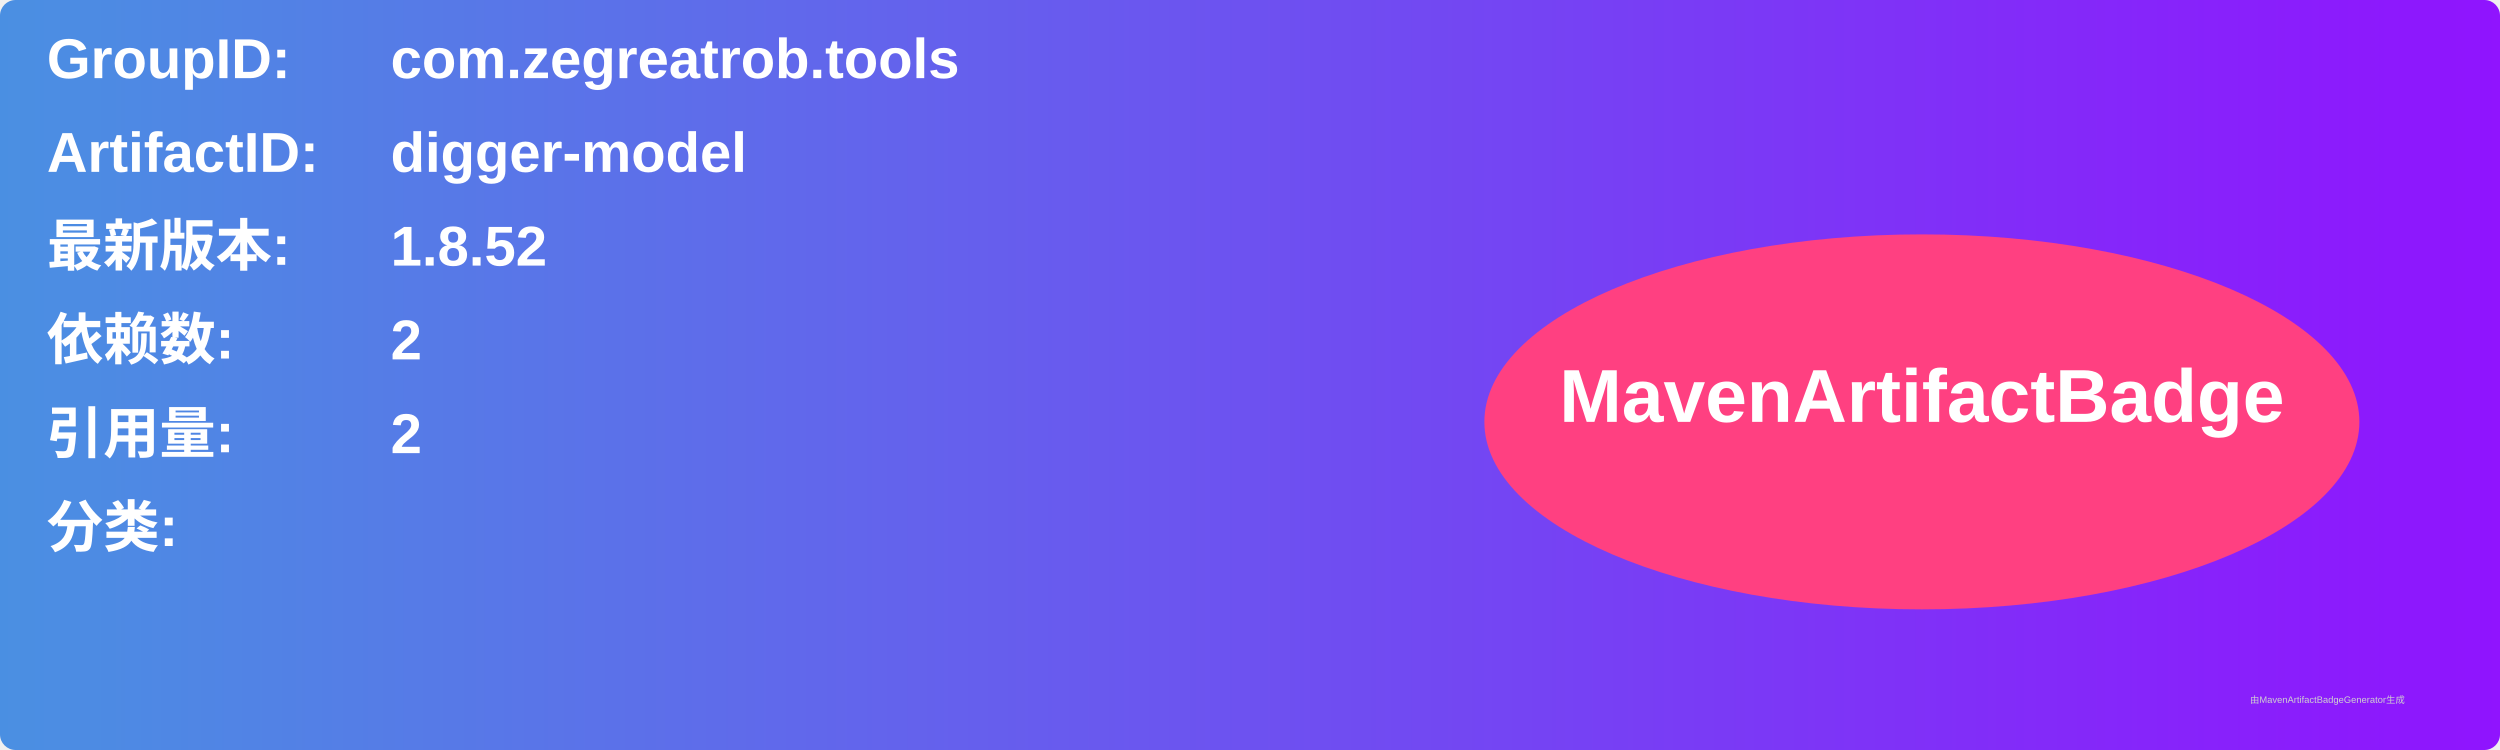
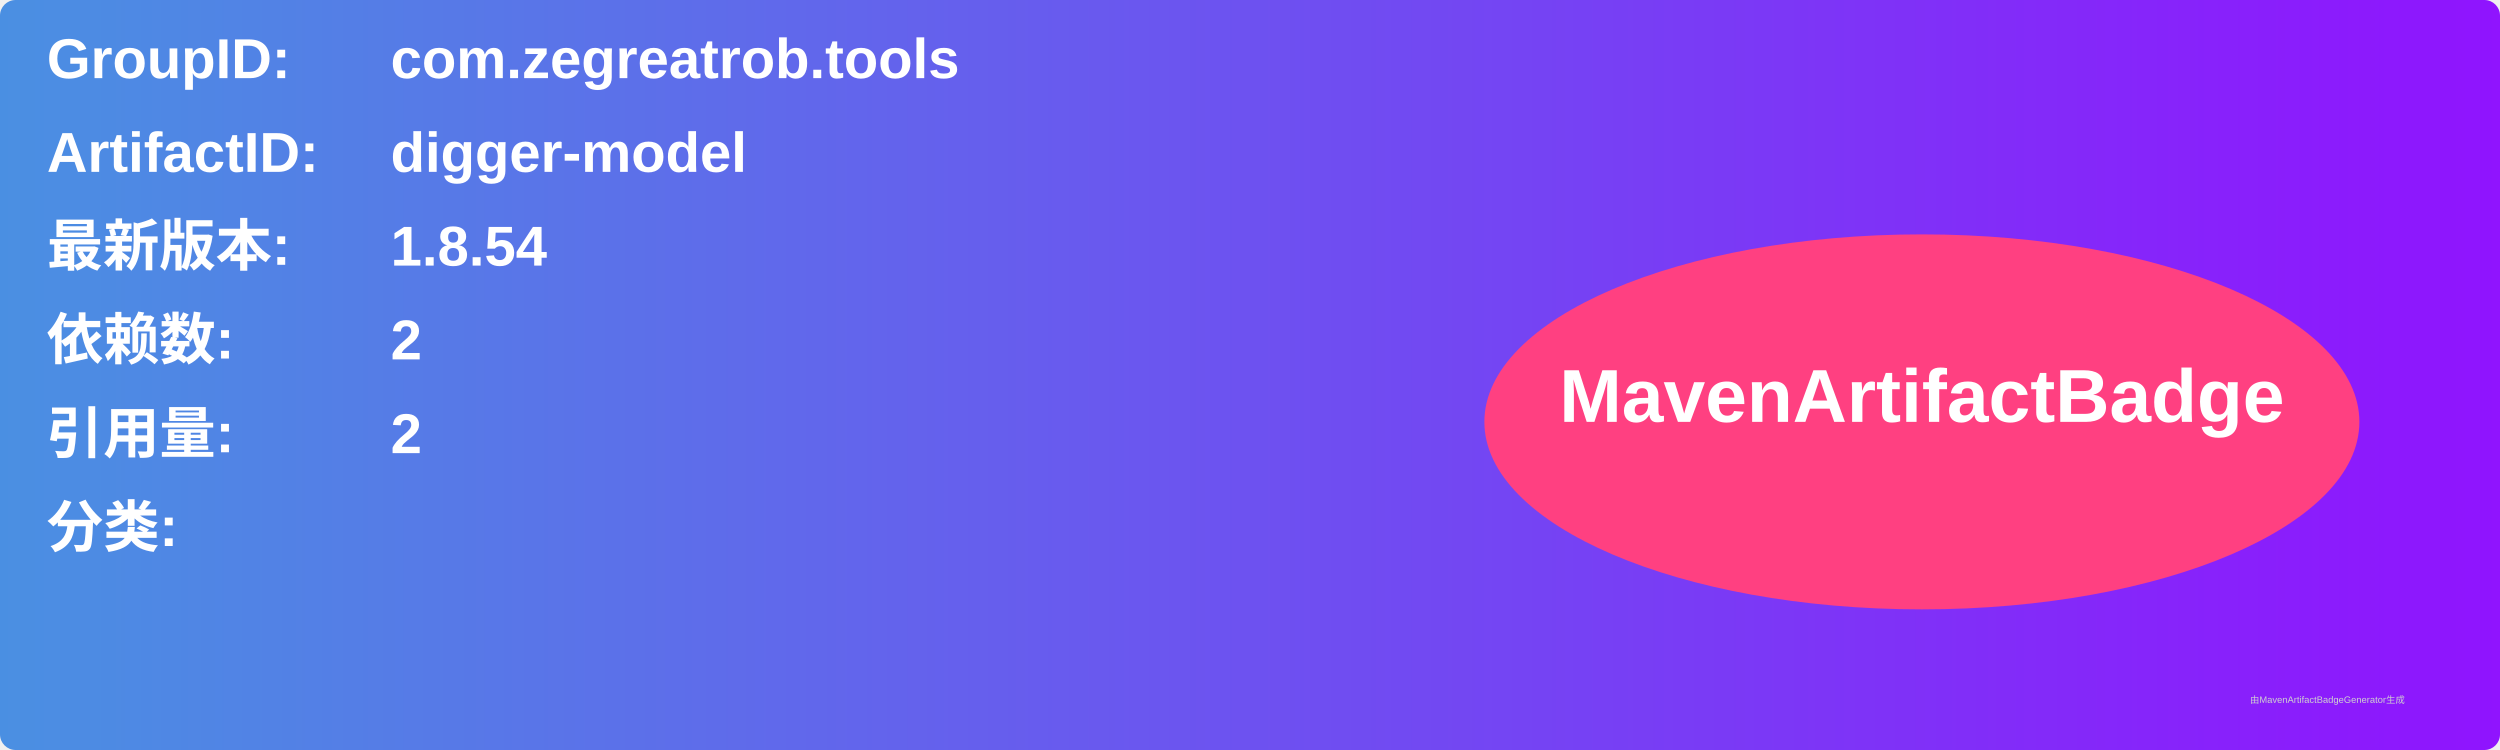
<svg xmlns="http://www.w3.org/2000/svg" width="800" height="240" viewBox="0 0 800 240">
  <linearGradient id="grad" x1="0%" y1="0%" x2="100%" y2="0%">
    <stop offset="0%" stop-color="#4a90e2" />
    <stop offset="100%" stop-color="#9013fe" />
  </linearGradient>
  <rect width="100%" height="100%" rx="5" ry="5" fill="url(#grad)" />
  <g transform="translate(15, 15)">
    <text x="0" y="10" font-family="Arial" font-size="18" fill="white" font-weight="bold" width="260">GroupID:</text>
    <text x="110" y="10" font-family="Arial" font-size="18" fill="white" font-weight="bold" width="460">com.zegreatrob.tools</text>
    <text x="0" y="40" font-family="Arial" font-size="18" fill="white" font-weight="bold" width="260">ArtifactID:</text>
    <text x="110" y="40" font-family="Arial" font-size="18" fill="white" font-weight="bold" width="460">digger-model</text>
    <text x="0" y="70" font-family="Arial" font-size="18" fill="white" font-weight="bold">最新版本:</text>
    <text x="110" y="70" font-family="Arial" font-size="18" fill="white" font-weight="bold">
-       <tspan font-weight="bold">1.8.52</tspan>
+       <tspan font-weight="bold">1.8.54</tspan>
    </text>
    <text x="0" y="100" font-family="Arial" font-size="18" fill="white" font-weight="bold">依赖数: </text>
    <text x="110" y="100" font-family="Arial" font-size="18" fill="white">
      <tspan font-weight="bold">2</tspan>
    </text>
    <text x="0" y="130" font-family="Arial" font-size="18" fill="white" font-weight="bold">引用量: </text>
    <text x="110" y="130" font-family="Arial" font-size="18" fill="white">
      <tspan font-weight="bold">2</tspan>
    </text>
    <text x="0" y="160" font-family="Arial" font-size="18" fill="white" font-weight="bold">分类:</text>
    <text x="10" y="190" font-family="Arial" font-size="10" fill="white">
      <tspan font-weight="bold" />
    </text>
    <ellipse cx="600" cy="120" rx="140" ry="60" fill="#ff4081" />
    <text x="600" y="120" text-anchor="middle" font-family="Arial" font-size="24" fill="white" font-weight="bold">MavenArtifactBadge</text>
  </g>
  <text x="720" y="225" font-family="Arial" font-size="3" fill="#d0d0d0">由MavenArtifactBadgeGenerator生成</text>
</svg>
